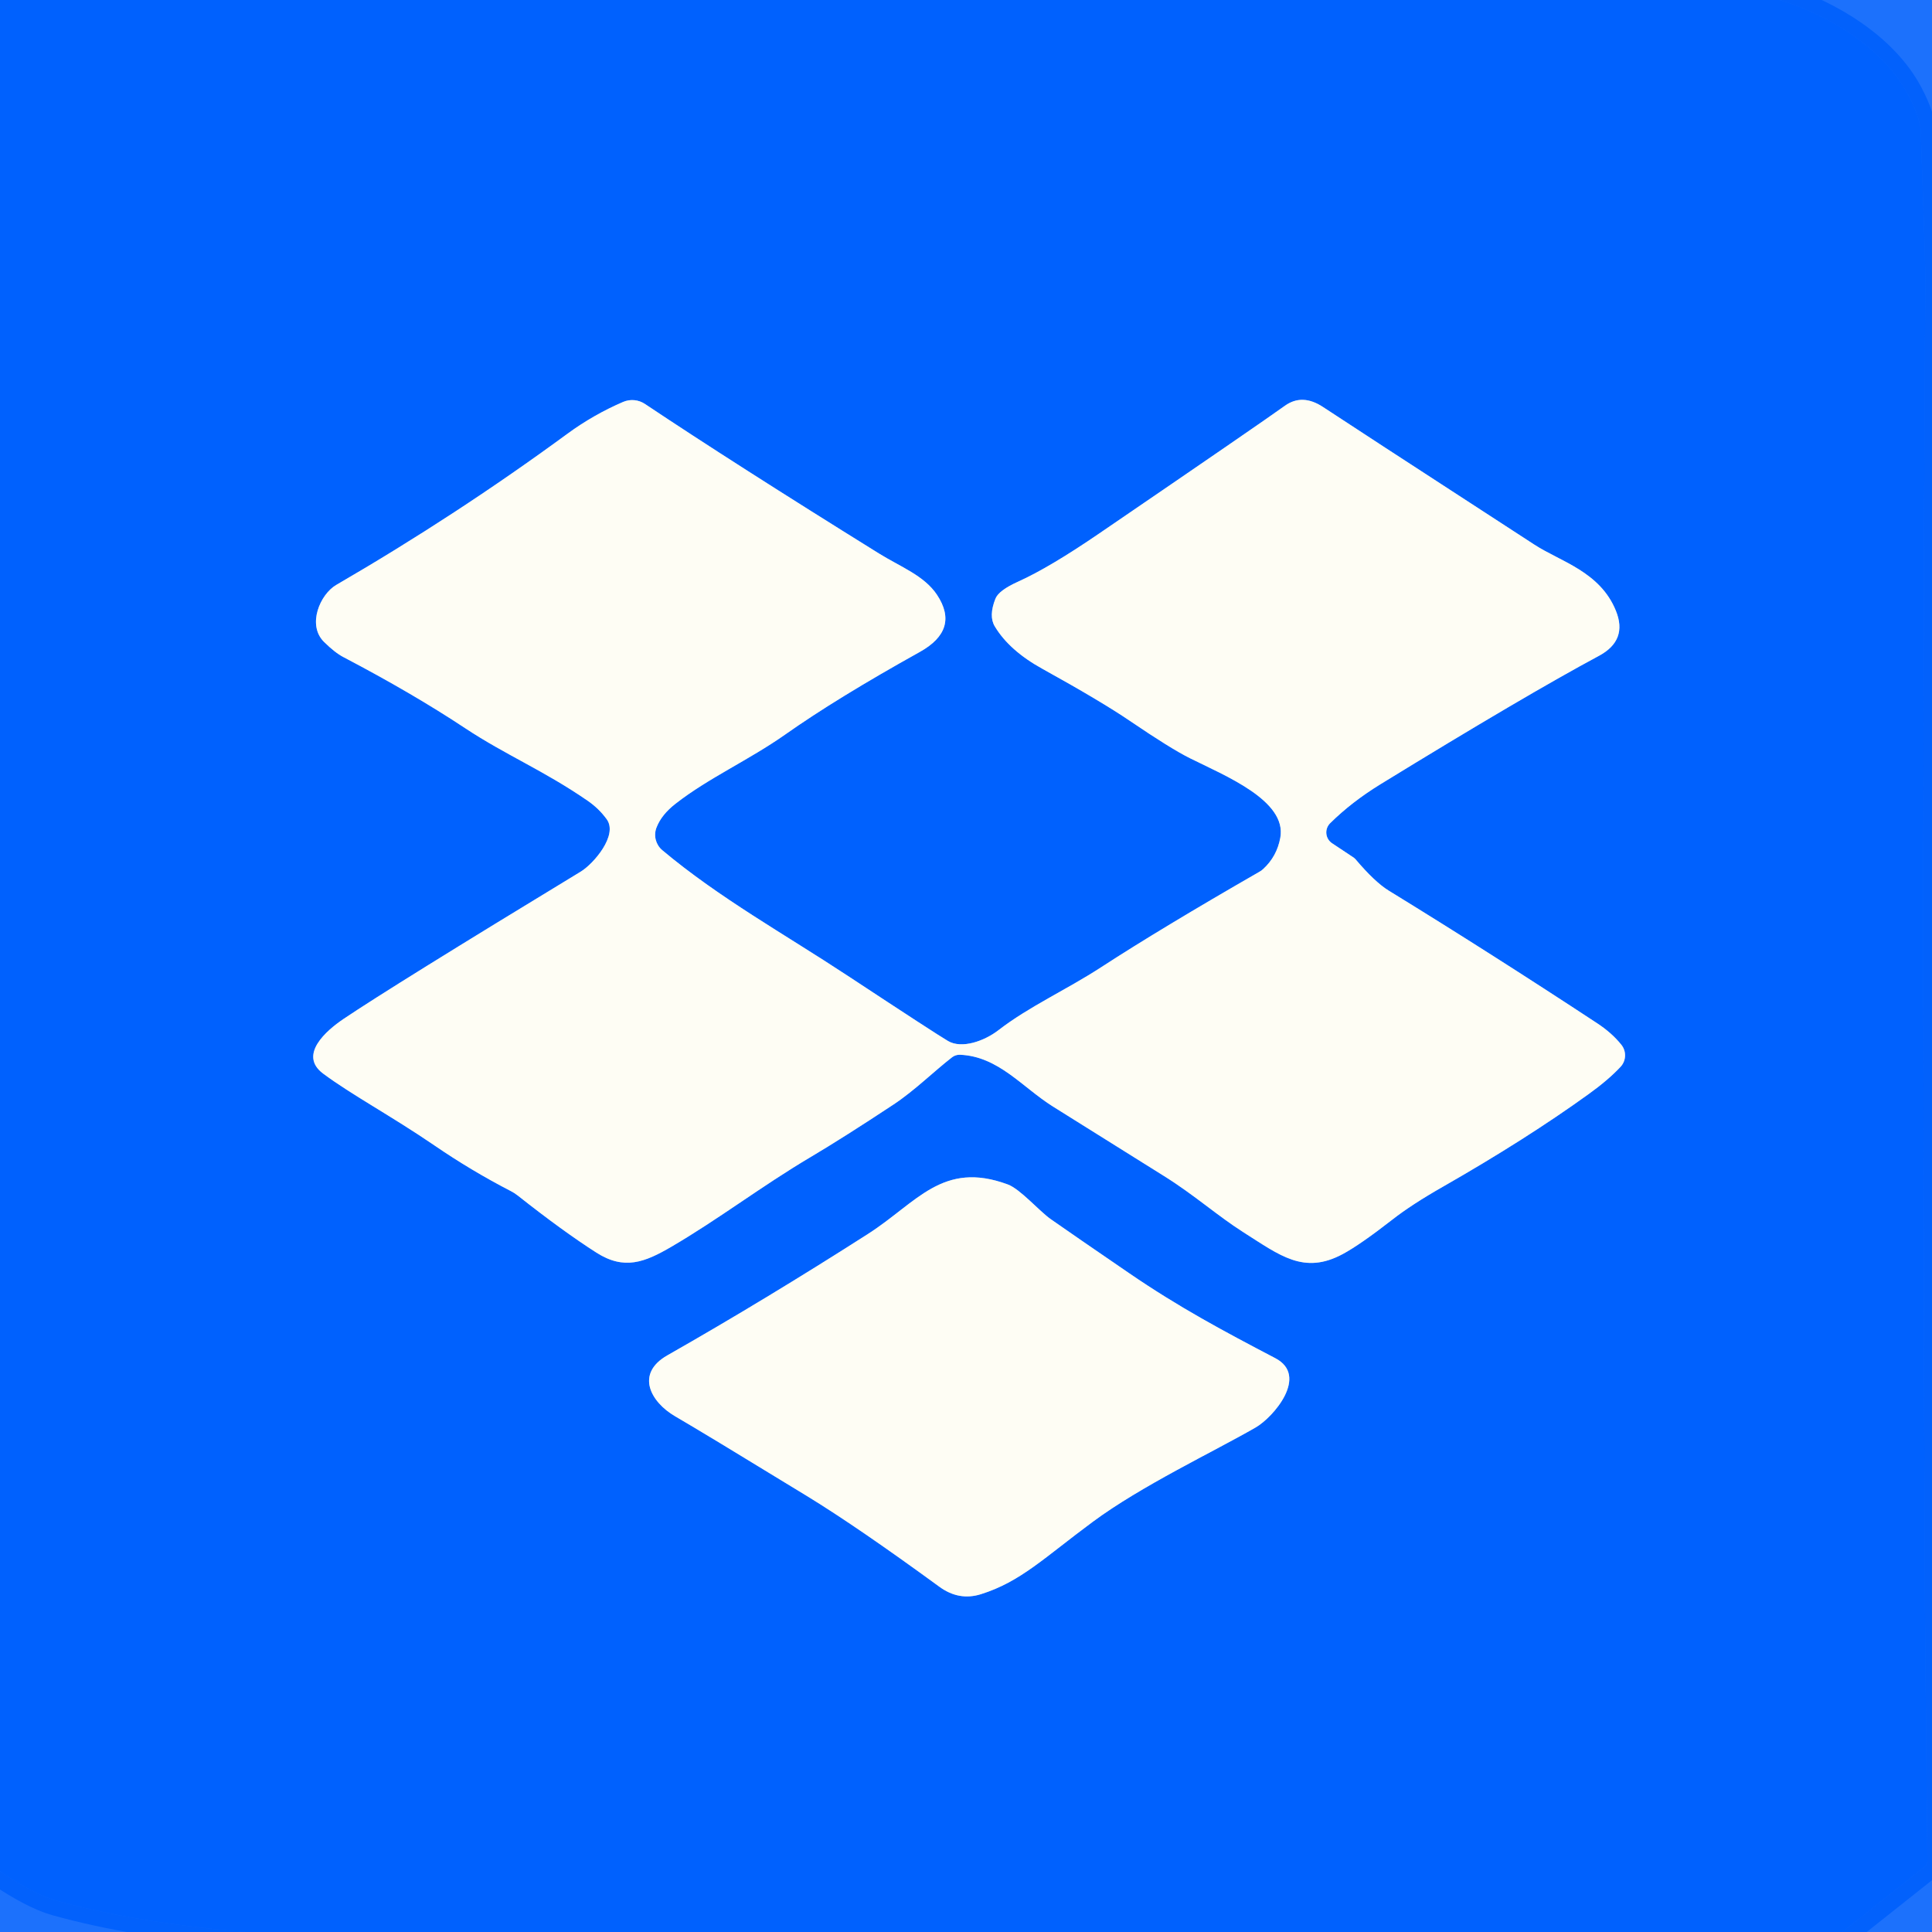
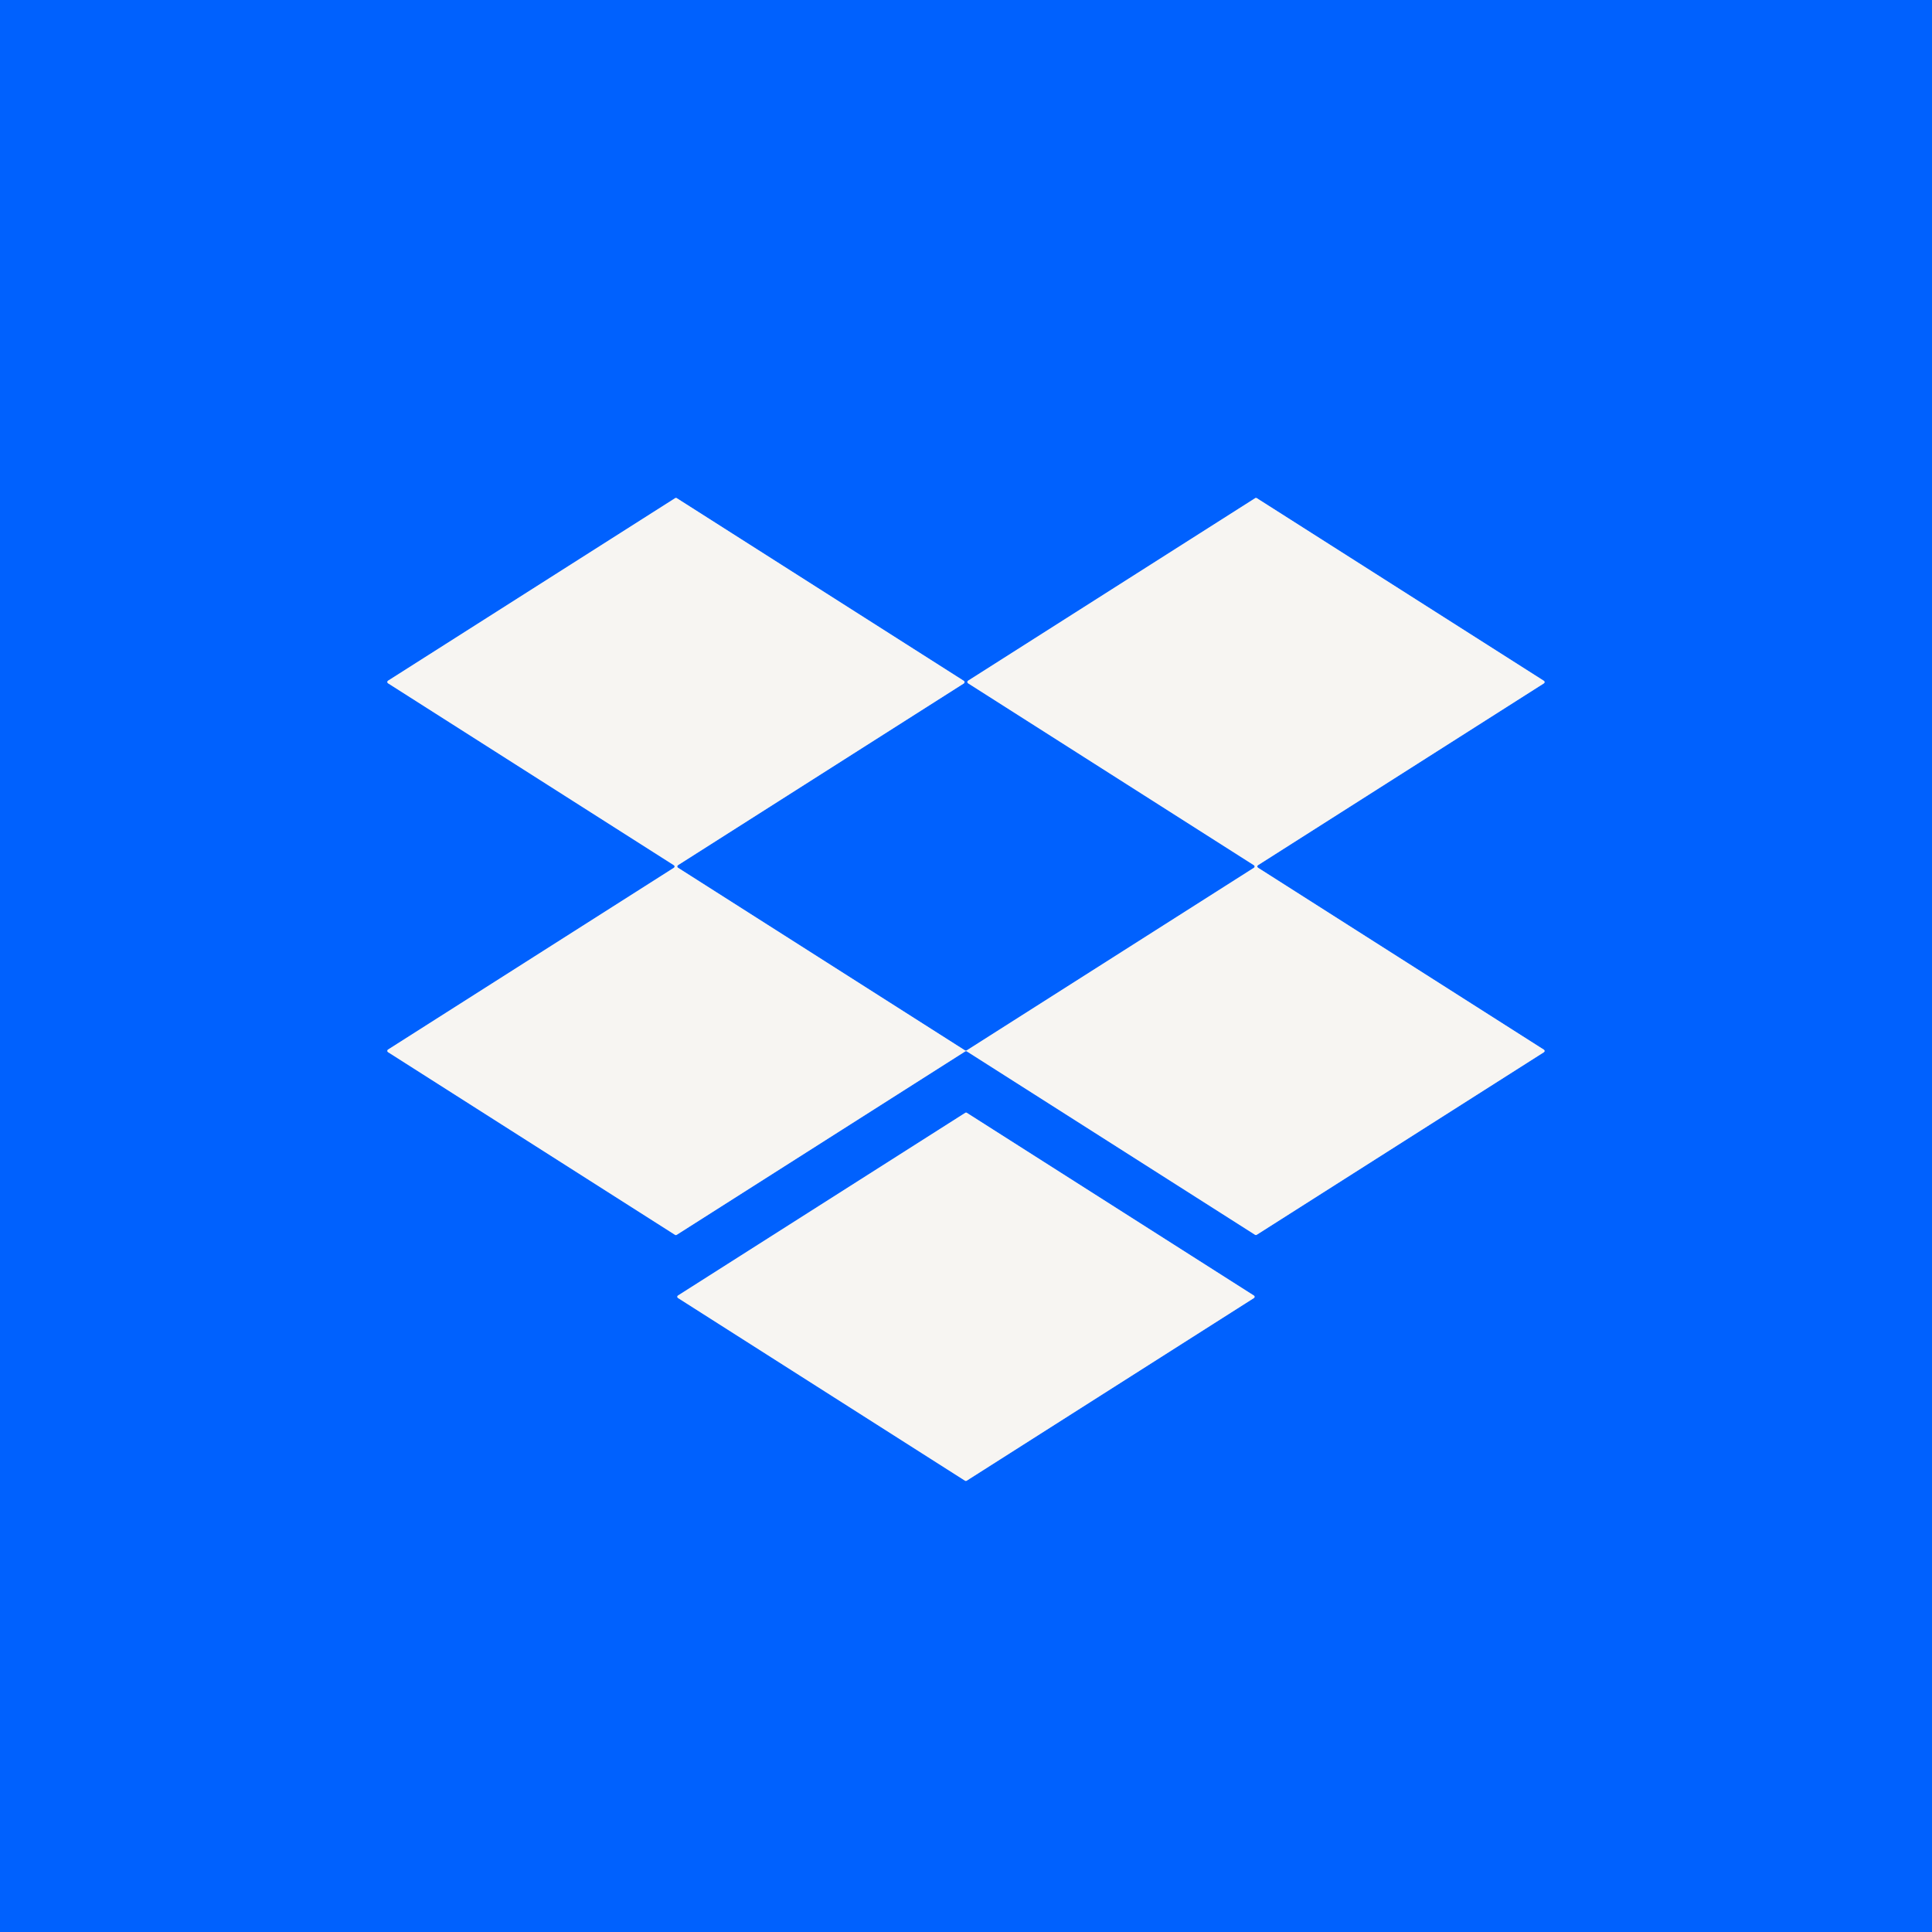
- <svg xmlns="http://www.w3.org/2000/svg" version="1.1" viewBox="0.00 0.00 256.00 256.00" width="128" height="128">
+ <svg xmlns="http://www.w3.org/2000/svg" version="1.1" viewBox="0.00 0.00 400.00 400.00" width="128" height="128">
  <g stroke-width="2.00" fill="none" stroke-linecap="butt">
-     <path stroke="#0061fd" stroke-opacity="0.945" vector-effect="non-scaling-stroke" d="   M 235.86 0.00   C 242.36 2.00 249.60 6.39 252.83 12.53   Q 254.45 15.61 254.52 17.54   Q 255.14 35.17 255.12 37.09   Q 254.65 102.39 255.02 204.98   Q 255.04 213.18 255.39 246.59   A 0.99 0.96 71.4 0 1 255.02 247.36   L 244.13 256.00" />
-     <path stroke="#0061fd" stroke-opacity="0.945" vector-effect="non-scaling-stroke" d="   M 32.39 256.00   Q 17.70 254.72 7.42 251.83   Q 4.51 251.01 0.00 247.98" />
-     <path stroke="#7faff9" vector-effect="non-scaling-stroke" d="   M 80.39 108.55   C 81.94 110.68 78.62 114.48 76.96 115.49   Q 51.97 130.67 45.50 135.03   C 43.29 136.52 39.49 139.77 42.81 142.25   C 46.58 145.06 51.84 147.86 57.59 151.79   Q 62.45 155.12 67.68 157.82   A 5.60 5.50 -11.8 0 1 68.60 158.41   Q 74.64 163.18 79.03 165.98   C 82.71 168.33 85.42 167.27 88.96 165.20   C 95.23 161.54 100.89 157.18 107.37 153.34   Q 111.71 150.77 118.40 146.35   C 121.17 144.52 123.76 141.95 126.16 140.09   A 1.63 1.62 27.2 0 1 127.20 139.76   C 132.30 139.97 135.44 144.06 139.52 146.62   Q 149.63 152.94 154.24 155.83   C 158.29 158.36 161.31 161.09 164.79 163.30   C 169.60 166.35 172.77 168.93 177.90 166.18   Q 180.20 164.95 184.50 161.60   Q 187.04 159.61 191.22 157.23   Q 202.26 150.92 210.49 144.98   Q 213.11 143.10 214.74 141.35   A 2.24 2.23 47.0 0 0 214.84 138.44   Q 213.58 136.87 211.65 135.60   Q 197.57 126.34 184.01 118.01   Q 182.17 116.88 179.59 113.83   A 1.32 1.25 -1.5 0 0 179.39 113.65   L 176.50 111.73   A 1.72 1.72 0.0 0 1 176.25 109.08   Q 179.09 106.27 182.91 103.92   Q 202.19 92.09 211.87 86.90   Q 215.71 84.84 214.11 80.92   C 212.01 75.74 206.74 74.40 203.33 72.18   Q 177.88 55.65 175.32 53.94   Q 172.56 52.11 170.25 53.77   Q 167.06 56.07 145.68 70.67   Q 139.06 75.20 134.93 77.06   Q 132.33 78.23 131.90 79.33   Q 130.99 81.62 131.81 82.99   Q 133.73 86.20 138.14 88.63   Q 145.88 92.91 149.75 95.54   Q 155.10 99.18 157.66 100.46   C 162.31 102.78 170.53 106.07 169.65 110.99   Q 169.20 113.48 167.38 115.15   A 2.34 2.32 -80.7 0 1 166.87 115.52   Q 153.82 123.02 145.93 128.15   C 141.24 131.20 136.35 133.37 132.28 136.52   C 130.42 137.95 127.44 139.01 125.62 137.94   Q 124.03 137.01 112.30 129.28   C 103.96 123.78 95.29 118.98 87.75 112.65   A 2.67 2.66 -59.6 0 1 86.98 109.68   Q 87.63 107.96 89.51 106.50   C 93.84 103.11 99.22 100.72 104.04 97.33   Q 110.87 92.51 121.87 86.39   Q 127.21 83.42 124.16 78.82   C 122.46 76.26 119.31 75.11 116.45 73.33   Q 97.17 61.35 85.45 53.52   A 3.06 3.04 -39.7 0 0 82.56 53.26   Q 78.64 54.95 75.21 57.46   Q 60.52 68.24 44.55 77.51   C 42.43 78.74 40.65 82.80 42.94 85.06   Q 44.38 86.48 45.49 87.06   Q 54.65 91.86 61.61 96.47   C 67.03 100.06 72.04 102.08 77.88 106.11   Q 79.36 107.13 80.39 108.55" />
-     <path stroke="#7faff9" vector-effect="non-scaling-stroke" d="   M 166.39 189.14   C 168.73 187.79 173.46 182.31 168.99 179.97   C 162.13 176.38 156.24 173.24 149.61 168.70   Q 142.71 163.98 139.25 161.56   C 137.68 160.46 135.19 157.55 133.52 156.94   C 124.88 153.75 121.50 159.35 115.02 163.50   Q 101.42 172.20 88.43 179.59   C 84.13 182.04 86.24 185.79 89.45 187.66   Q 93.19 189.83 106.91 198.22   Q 113.60 202.31 124.47 210.25   Q 127.07 212.15 129.97 211.24   C 135.24 209.59 138.37 206.40 144.78 201.66   C 151.24 196.87 160.77 192.38 166.39 189.14" />
+     <path stroke="#7cabf8" vector-effect="non-scaling-stroke" d="   M 260.21 103.14   A 0.31 0.31 0.0 0 0 259.87 103.14   L 200.42 140.94   A 0.31 0.31 0.0 0 0 200.42 141.46   L 259.62 179.14   A 0.31 0.31 0.0 0 1 259.62 179.66   L 200.14 217.48   A 0.31 0.31 0.0 0 1 199.80 217.48   L 140.36 179.65   A 0.31 0.31 0.0 0 1 140.36 179.13   L 199.56 141.49   A 0.31 0.31 0.0 0 0 199.56 140.97   L 140.12 103.14   A 0.31 0.31 0.0 0 0 139.78 103.14   L 80.33 140.94   A 0.31 0.31 0.0 0 0 80.33 141.46   L 139.53 179.14   A 0.31 0.31 0.0 0 1 139.53 179.66   L 80.33 217.31   A 0.31 0.31 0.0 0 0 80.33 217.83   L 139.76 255.66   A 0.31 0.31 0.0 0 0 140.10 255.66   L 199.84 217.68   A 0.31 0.31 0.0 0 1 200.18 217.68   L 259.85 255.65   A 0.31 0.31 0.0 0 0 260.19 255.65   L 319.65 217.85   A 0.31 0.31 0.0 0 0 319.65 217.33   L 260.45 179.65   A 0.31 0.31 0.0 0 1 260.45 179.13   L 319.65 141.48   A 0.31 0.31 0.0 0 0 319.65 140.96   L 260.21 103.14" />
+     <path stroke="#7cabf8" vector-effect="non-scaling-stroke" d="   M 140.36 268.23   A 0.30 0.30 0.0 0 0 140.36 268.73   L 199.81 306.57   A 0.30 0.30 0.0 0 0 200.13 306.57   L 259.62 268.74   A 0.30 0.30 0.0 0 0 259.62 268.24   L 200.17 230.40   A 0.30 0.30 0.0 0 0 199.85 230.40   L 140.36 268.23" />
  </g>
-   <path fill="#0061fe" d="   M 235.86 0.00   C 242.36 2.00 249.60 6.39 252.83 12.53   Q 254.45 15.61 254.52 17.54   Q 255.14 35.17 255.12 37.09   Q 254.65 102.39 255.02 204.98   Q 255.04 213.18 255.39 246.59   A 0.99 0.96 71.4 0 1 255.02 247.36   L 244.13 256.00   L 32.39 256.00   Q 17.70 254.72 7.42 251.83   Q 4.51 251.01 0.00 247.98   L 0.00 0.00   L 235.86 0.00   Z   M 80.39 108.55   C 81.94 110.68 78.62 114.48 76.96 115.49   Q 51.97 130.67 45.50 135.03   C 43.29 136.52 39.49 139.77 42.81 142.25   C 46.58 145.06 51.84 147.86 57.59 151.79   Q 62.45 155.12 67.68 157.82   A 5.60 5.50 -11.8 0 1 68.60 158.41   Q 74.64 163.18 79.03 165.98   C 82.71 168.33 85.42 167.27 88.96 165.20   C 95.23 161.54 100.89 157.18 107.37 153.34   Q 111.71 150.77 118.40 146.35   C 121.17 144.52 123.76 141.95 126.16 140.09   A 1.63 1.62 27.2 0 1 127.20 139.76   C 132.30 139.97 135.44 144.06 139.52 146.62   Q 149.63 152.94 154.24 155.83   C 158.29 158.36 161.31 161.09 164.79 163.30   C 169.60 166.35 172.77 168.93 177.90 166.18   Q 180.20 164.95 184.50 161.60   Q 187.04 159.61 191.22 157.23   Q 202.26 150.92 210.49 144.98   Q 213.11 143.10 214.74 141.35   A 2.24 2.23 47.0 0 0 214.84 138.44   Q 213.58 136.87 211.65 135.60   Q 197.57 126.34 184.01 118.01   Q 182.17 116.88 179.59 113.83   A 1.32 1.25 -1.5 0 0 179.39 113.65   L 176.50 111.73   A 1.72 1.72 0.0 0 1 176.25 109.08   Q 179.09 106.27 182.91 103.92   Q 202.19 92.09 211.87 86.90   Q 215.71 84.84 214.11 80.92   C 212.01 75.74 206.74 74.40 203.33 72.18   Q 177.88 55.65 175.32 53.94   Q 172.56 52.11 170.25 53.77   Q 167.06 56.07 145.68 70.67   Q 139.06 75.20 134.93 77.06   Q 132.33 78.23 131.90 79.33   Q 130.99 81.62 131.81 82.99   Q 133.73 86.20 138.14 88.63   Q 145.88 92.91 149.75 95.54   Q 155.10 99.18 157.66 100.46   C 162.31 102.78 170.53 106.07 169.65 110.99   Q 169.20 113.48 167.38 115.15   A 2.34 2.32 -80.7 0 1 166.87 115.52   Q 153.82 123.02 145.93 128.15   C 141.24 131.20 136.35 133.37 132.28 136.52   C 130.42 137.95 127.44 139.01 125.62 137.94   Q 124.03 137.01 112.30 129.28   C 103.96 123.78 95.29 118.98 87.75 112.65   A 2.67 2.66 -59.6 0 1 86.98 109.68   Q 87.63 107.96 89.51 106.50   C 93.84 103.11 99.22 100.72 104.04 97.33   Q 110.87 92.51 121.87 86.39   Q 127.21 83.42 124.16 78.82   C 122.46 76.26 119.31 75.11 116.45 73.33   Q 97.17 61.35 85.45 53.52   A 3.06 3.04 -39.7 0 0 82.56 53.26   Q 78.64 54.95 75.21 57.46   Q 60.52 68.24 44.55 77.51   C 42.43 78.74 40.65 82.80 42.94 85.06   Q 44.38 86.48 45.49 87.06   Q 54.65 91.86 61.61 96.47   C 67.03 100.06 72.04 102.08 77.88 106.11   Q 79.36 107.13 80.39 108.55   Z   M 166.39 189.14   C 168.73 187.79 173.46 182.31 168.99 179.97   C 162.13 176.38 156.24 173.24 149.61 168.70   Q 142.71 163.98 139.25 161.56   C 137.68 160.46 135.19 157.55 133.52 156.94   C 124.88 153.75 121.50 159.35 115.02 163.50   Q 101.42 172.20 88.43 179.59   C 84.13 182.04 86.24 185.79 89.45 187.66   Q 93.19 189.83 106.91 198.22   Q 113.60 202.31 124.47 210.25   Q 127.07 212.15 129.97 211.24   C 135.24 209.59 138.37 206.40 144.78 201.66   C 151.24 196.87 160.77 192.38 166.39 189.14   Z" />
-   <path fill="#0160fb" fill-opacity="0.890" d="   M 256.00 0.00   L 256.00 256.00   L 244.13 256.00   L 255.02 247.36   A 0.99 0.96 71.4 0 0 255.39 246.59   Q 255.04 213.18 255.02 204.98   Q 254.65 102.39 255.12 37.09   Q 255.14 35.17 254.52 17.54   Q 254.45 15.61 252.83 12.53   C 249.60 6.39 242.36 2.00 235.86 0.00   L 256.00 0.00   Z" />
-   <path fill="#fefdf4" d="   M 76.96 115.49   C 78.62 114.48 81.94 110.68 80.39 108.55   Q 79.36 107.13 77.88 106.11   C 72.04 102.08 67.03 100.06 61.61 96.47   Q 54.65 91.86 45.49 87.06   Q 44.38 86.48 42.94 85.06   C 40.65 82.80 42.43 78.74 44.55 77.51   Q 60.52 68.24 75.21 57.46   Q 78.64 54.95 82.56 53.26   A 3.06 3.04 -39.7 0 1 85.45 53.52   Q 97.17 61.35 116.45 73.33   C 119.31 75.11 122.46 76.26 124.16 78.82   Q 127.21 83.42 121.87 86.39   Q 110.87 92.51 104.04 97.33   C 99.22 100.72 93.84 103.11 89.51 106.50   Q 87.63 107.96 86.98 109.68   A 2.67 2.66 -59.6 0 0 87.75 112.65   C 95.29 118.98 103.96 123.78 112.30 129.28   Q 124.03 137.01 125.62 137.94   C 127.44 139.01 130.42 137.95 132.28 136.52   C 136.35 133.37 141.24 131.20 145.93 128.15   Q 153.82 123.02 166.87 115.52   A 2.34 2.32 -80.7 0 0 167.38 115.15   Q 169.20 113.48 169.65 110.99   C 170.53 106.07 162.31 102.78 157.66 100.46   Q 155.10 99.18 149.75 95.54   Q 145.88 92.91 138.14 88.63   Q 133.73 86.20 131.81 82.99   Q 130.99 81.62 131.90 79.33   Q 132.33 78.23 134.93 77.06   Q 139.06 75.20 145.68 70.67   Q 167.06 56.07 170.25 53.77   Q 172.56 52.11 175.32 53.94   Q 177.88 55.65 203.33 72.18   C 206.74 74.40 212.01 75.74 214.11 80.92   Q 215.71 84.84 211.87 86.90   Q 202.19 92.09 182.91 103.92   Q 179.09 106.27 176.25 109.08   A 1.72 1.72 0.0 0 0 176.50 111.73   L 179.39 113.65   A 1.32 1.25 -1.5 0 1 179.59 113.83   Q 182.17 116.88 184.01 118.01   Q 197.57 126.34 211.65 135.60   Q 213.58 136.87 214.84 138.44   A 2.24 2.23 47.0 0 1 214.74 141.35   Q 213.11 143.10 210.49 144.98   Q 202.26 150.92 191.22 157.23   Q 187.04 159.61 184.50 161.60   Q 180.20 164.95 177.90 166.18   C 172.77 168.93 169.60 166.35 164.79 163.30   C 161.31 161.09 158.29 158.36 154.24 155.83   Q 149.63 152.94 139.52 146.62   C 135.44 144.06 132.30 139.97 127.20 139.76   A 1.63 1.62 27.2 0 0 126.16 140.09   C 123.76 141.95 121.17 144.52 118.40 146.35   Q 111.71 150.77 107.37 153.34   C 100.89 157.18 95.23 161.54 88.96 165.20   C 85.42 167.27 82.71 168.33 79.03 165.98   Q 74.64 163.18 68.60 158.41   A 5.60 5.50 -11.8 0 0 67.68 157.82   Q 62.45 155.12 57.59 151.79   C 51.84 147.86 46.58 145.06 42.81 142.25   C 39.49 139.77 43.29 136.52 45.50 135.03   Q 51.97 130.67 76.96 115.49   Z" />
-   <path fill="#fefdf4" d="   M 168.99 179.97   C 173.46 182.31 168.73 187.79 166.39 189.14   C 160.77 192.38 151.24 196.87 144.78 201.66   C 138.37 206.40 135.24 209.59 129.97 211.24   Q 127.07 212.15 124.47 210.25   Q 113.60 202.31 106.91 198.22   Q 93.19 189.83 89.45 187.66   C 86.24 185.79 84.13 182.04 88.43 179.59   Q 101.42 172.20 115.02 163.50   C 121.50 159.35 124.88 153.75 133.52 156.94   C 135.19 157.55 137.68 160.46 139.25 161.56   Q 142.71 163.98 149.61 168.70   C 156.24 173.24 162.13 176.38 168.99 179.97   Z" />
-   <path fill="#0160fb" fill-opacity="0.890" d="   M 32.39 256.00   L 0.00 256.00   L 0.00 247.98   Q 4.51 251.01 7.42 251.83   Q 17.70 254.72 32.39 256.00   Z" />
+   <path fill="#0061fe" d="   M 400.00 0.00   L 400.00 400.00   L 0.00 400.00   L 0.00 0.00   L 400.00 0.00   Z   M 260.21 103.14   A 0.31 0.31 0.0 0 0 259.87 103.14   L 200.42 140.94   A 0.31 0.31 0.0 0 0 200.42 141.46   L 259.62 179.14   A 0.31 0.31 0.0 0 1 259.62 179.66   L 200.14 217.48   A 0.31 0.31 0.0 0 1 199.80 217.48   L 140.36 179.65   A 0.31 0.31 0.0 0 1 140.36 179.13   L 199.56 141.49   A 0.31 0.31 0.0 0 0 199.56 140.97   L 140.12 103.14   A 0.31 0.31 0.0 0 0 139.78 103.14   L 80.33 140.94   A 0.31 0.31 0.0 0 0 80.33 141.46   L 139.53 179.14   A 0.31 0.31 0.0 0 1 139.53 179.66   L 80.33 217.31   A 0.31 0.31 0.0 0 0 80.33 217.83   L 139.76 255.66   A 0.31 0.31 0.0 0 0 140.10 255.66   L 199.84 217.68   A 0.31 0.31 0.0 0 1 200.18 217.68   L 259.85 255.65   A 0.31 0.31 0.0 0 0 260.19 255.65   L 319.65 217.85   A 0.31 0.31 0.0 0 0 319.65 217.33   L 260.45 179.65   A 0.31 0.31 0.0 0 1 260.45 179.13   L 319.65 141.48   A 0.31 0.31 0.0 0 0 319.65 140.96   L 260.21 103.14   Z   M 140.36 268.23   A 0.30 0.30 0.0 0 0 140.36 268.73   L 199.81 306.57   A 0.30 0.30 0.0 0 0 200.13 306.57   L 259.62 268.74   A 0.30 0.30 0.0 0 0 259.62 268.24   L 200.17 230.40   A 0.30 0.30 0.0 0 0 199.85 230.40   L 140.36 268.23   Z" />
+   <path fill="#f7f5f2" d="   M 260.21 103.14   L 319.65 140.96   A 0.31 0.31 0.0 0 1 319.65 141.48   L 260.45 179.13   A 0.31 0.31 0.0 0 0 260.45 179.65   L 319.65 217.33   A 0.31 0.31 0.0 0 1 319.65 217.85   L 260.19 255.65   A 0.31 0.31 0.0 0 1 259.85 255.65   L 200.18 217.68   A 0.31 0.31 0.0 0 0 199.84 217.68   L 140.10 255.66   A 0.31 0.31 0.0 0 1 139.76 255.66   L 80.33 217.83   A 0.31 0.31 0.0 0 1 80.33 217.31   L 139.53 179.66   A 0.31 0.31 0.0 0 0 139.53 179.14   L 80.33 141.46   A 0.31 0.31 0.0 0 1 80.33 140.94   L 139.78 103.14   A 0.31 0.31 0.0 0 1 140.12 103.14   L 199.56 140.97   A 0.31 0.31 0.0 0 1 199.56 141.49   L 140.36 179.13   A 0.31 0.31 0.0 0 0 140.36 179.65   L 199.80 217.48   A 0.31 0.31 0.0 0 0 200.14 217.48   L 259.62 179.66   A 0.31 0.31 0.0 0 0 259.62 179.14   L 200.42 141.46   A 0.31 0.31 0.0 0 1 200.42 140.94   L 259.87 103.14   A 0.31 0.31 0.0 0 1 260.21 103.14   Z" />
+   <path fill="#f7f5f2" d="   M 140.36 268.23   L 199.85 230.40   A 0.30 0.30 0.0 0 1 200.17 230.40   L 259.62 268.24   A 0.30 0.30 0.0 0 1 259.62 268.74   L 200.13 306.57   A 0.30 0.30 0.0 0 1 199.81 306.57   L 140.36 268.73   A 0.30 0.30 0.0 0 1 140.36 268.23   Z" />
</svg>
